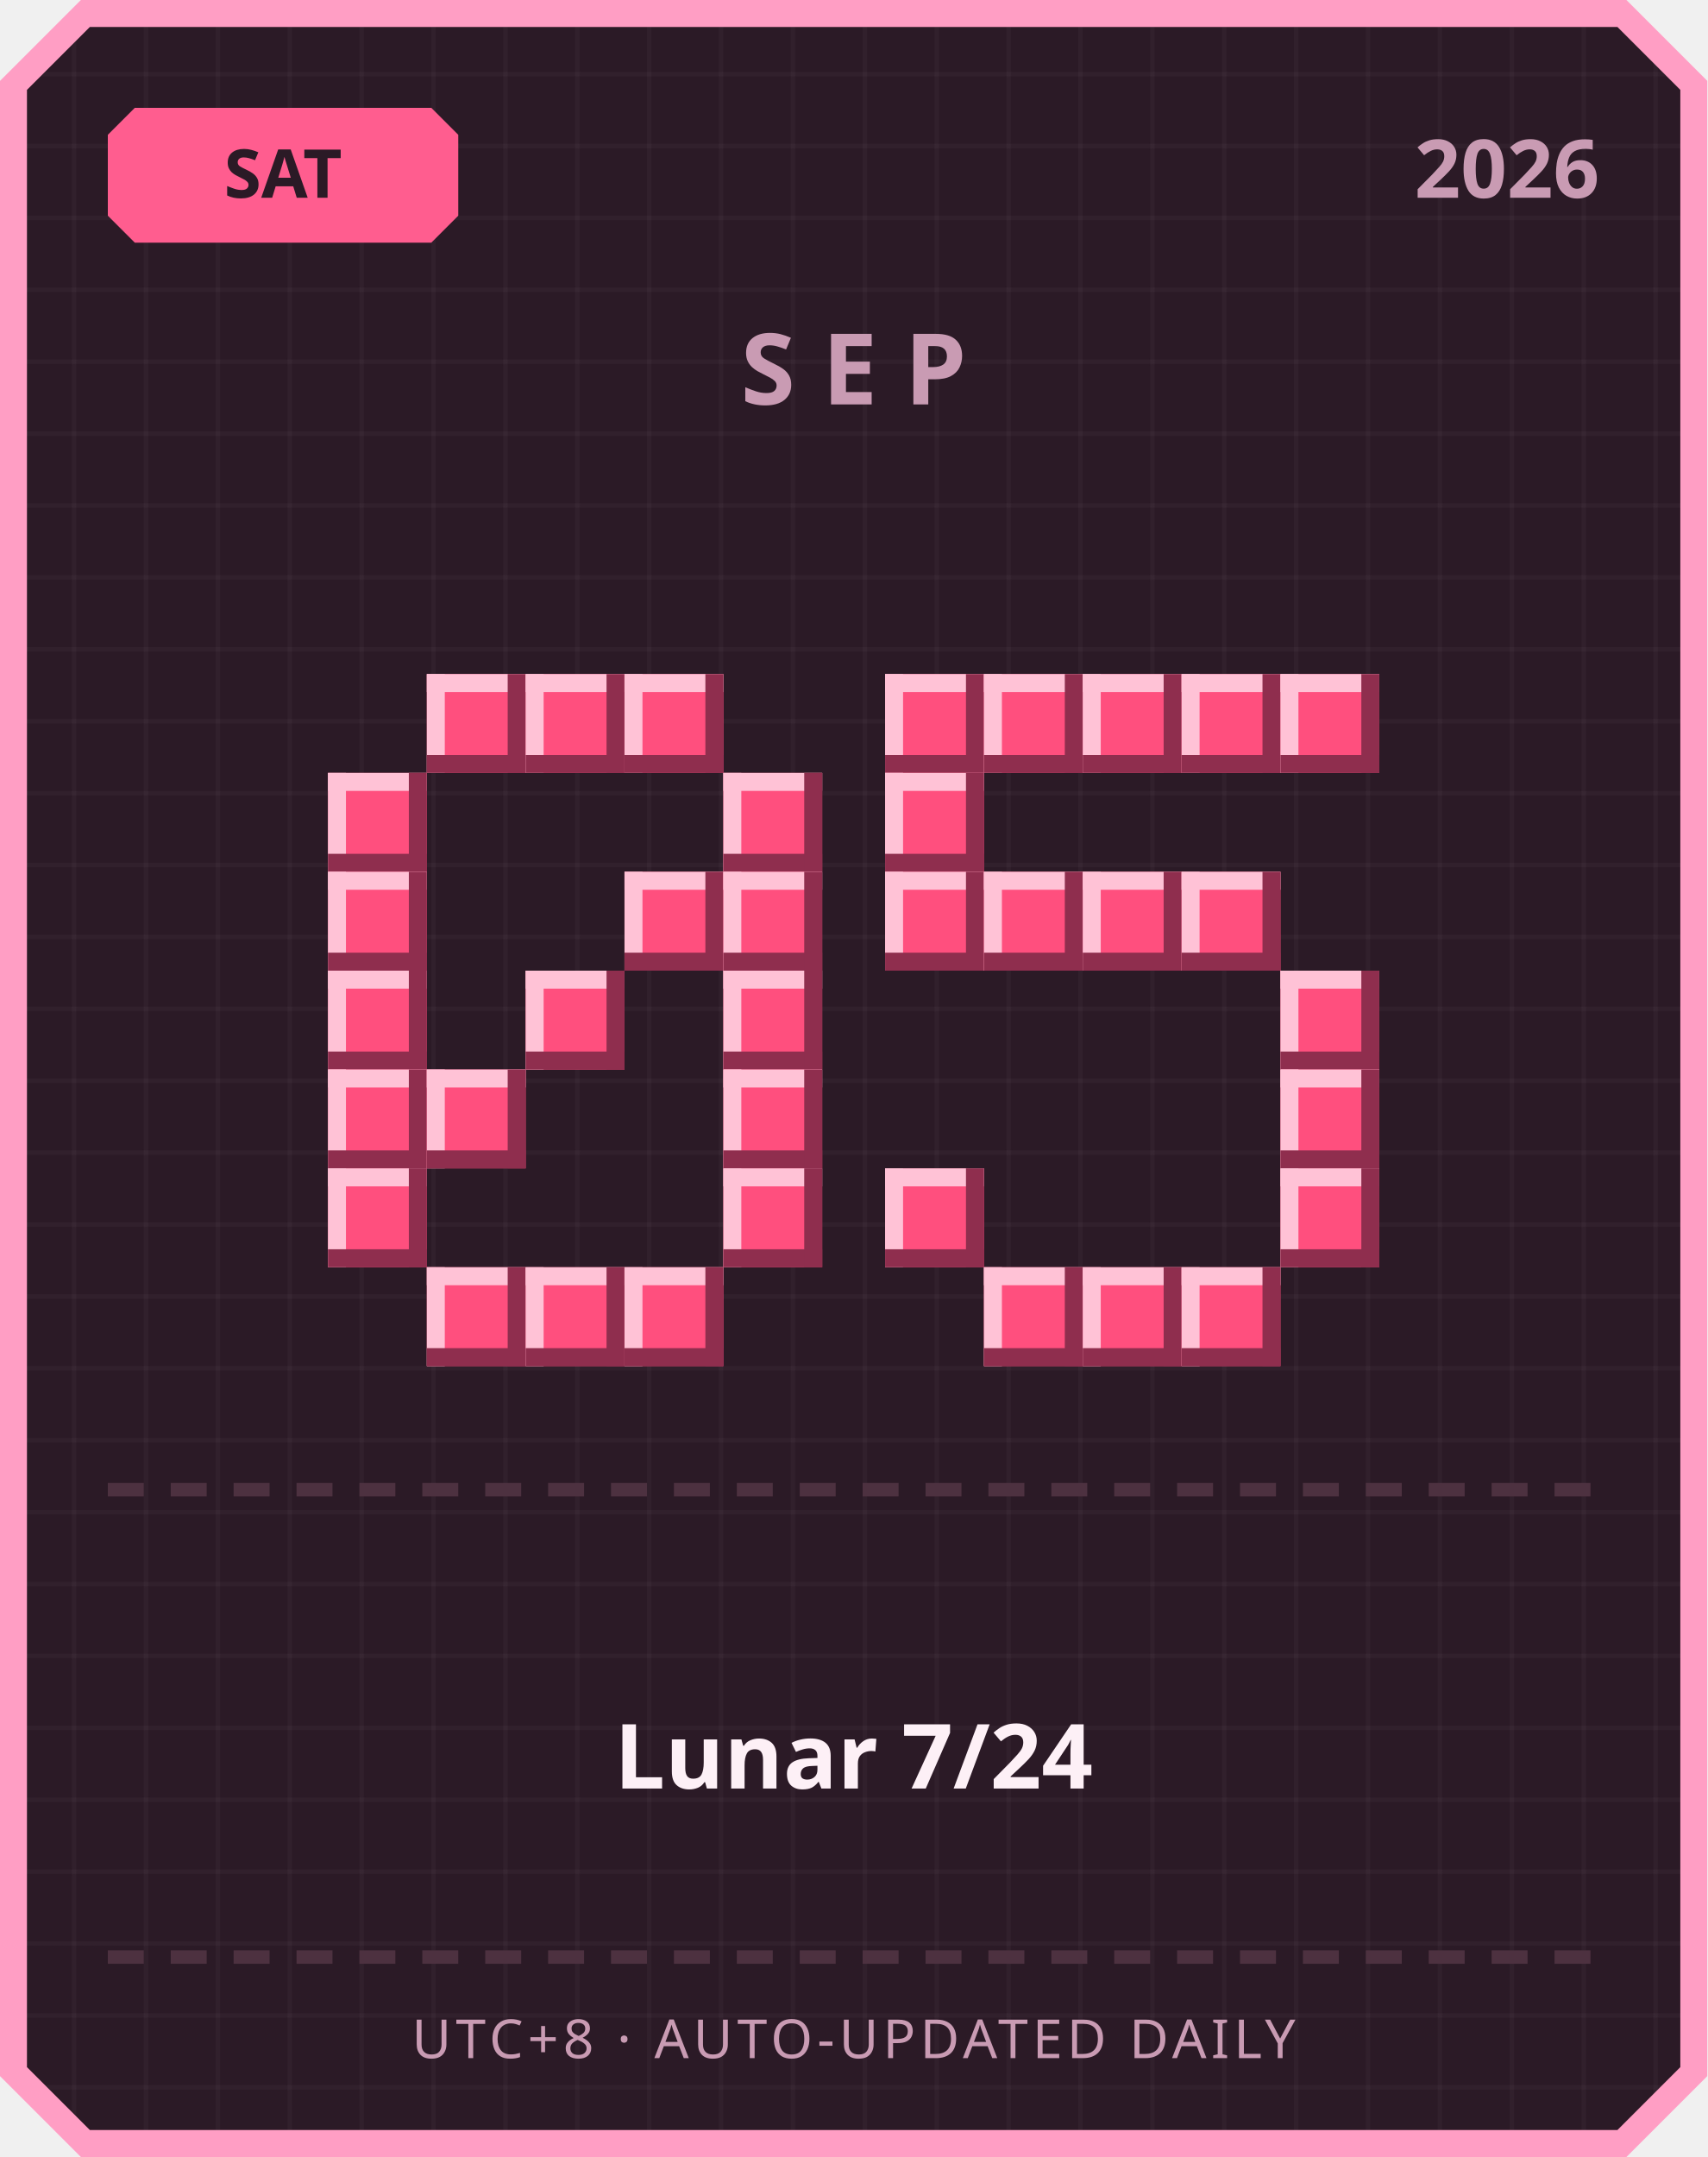
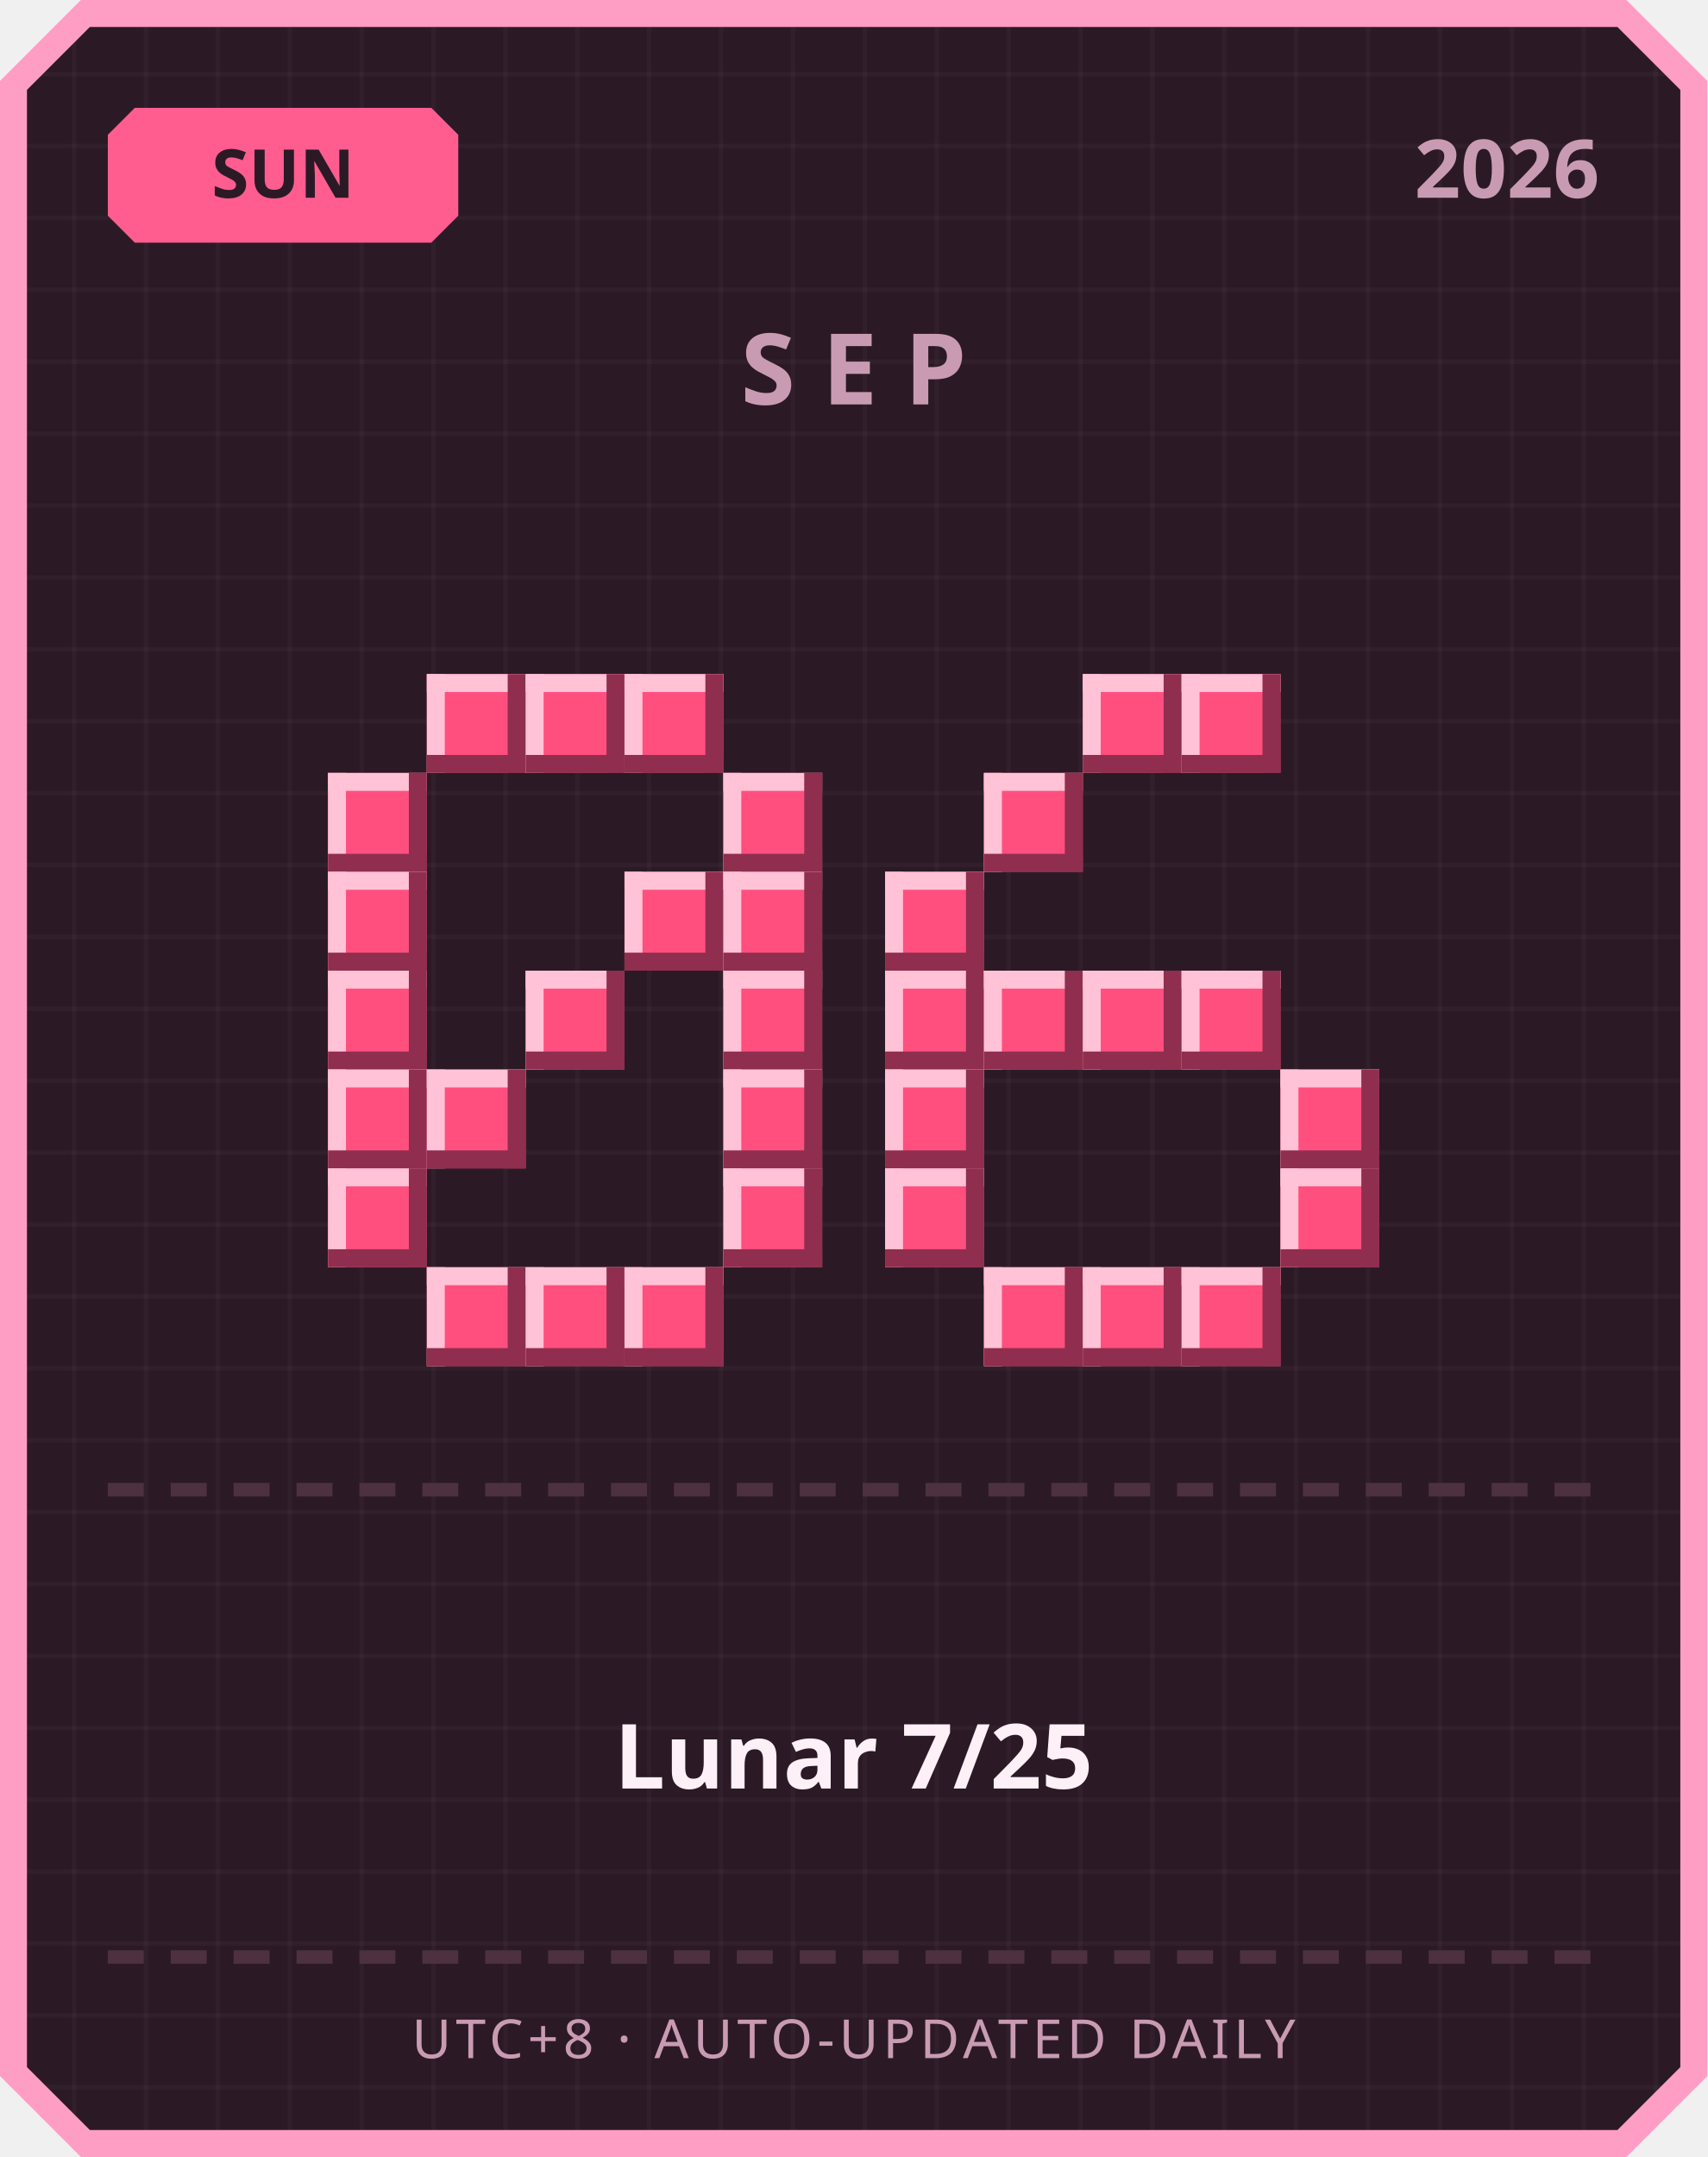
<svg xmlns="http://www.w3.org/2000/svg" width="380" height="480" viewBox="0 0 380 480">
  <defs>
    <pattern id="grid" width="16" height="16" patternUnits="userSpaceOnUse">
      <rect width="16" height="16" fill="#2b1a26" />
      <rect width="1" height="16" fill="#ffffff" opacity="0.03" />
      <rect width="16" height="1" fill="#ffffff" opacity="0.03" />
    </pattern>
  </defs>
  <path d="M 18,0 L 362,0 L 380,18 L 380,462 L 362,480 L 18,480 L 0,462 L 0,18 Z" fill="#ff9ec4" />
  <path d="M 20,6 L 360,6 L 374,20 L 374,460 L 360,474 L 20,474 L 6,460 L 6,20 Z" fill="url(#grid)" />
  <path d="M 30,24 L 96,24 L 102,30 L 102,48 L 96,54 L 30,54 L 24,48 L 24,30 Z" fill="#ff5d8f" />
-   <text x="63" y="44" text-anchor="middle" font-family="'Segoe UI', sans-serif" font-size="15" font-weight="700" fill="#2b1a26">SAT</text>
+   <text x="63" y="44" text-anchor="middle" font-family="'Segoe UI', sans-serif" font-size="15" font-weight="700" fill="#2b1a26">SUN</text>
  <text x="356" y="44" text-anchor="end" font-family="'Segoe UI', sans-serif" font-size="18" font-weight="700" fill="#c99bb3">2026</text>
  <text x="190" y="90" text-anchor="middle" font-family="'Segoe UI', sans-serif" font-size="22" font-weight="700" letter-spacing="6" fill="#c99bb3">SEP</text>
  <rect x="95" y="150" width="22" height="22" fill="#ff4f7e" />
  <rect x="95" y="150" width="22" height="4" fill="#ffc2d6" />
  <rect x="95" y="150" width="4" height="22" fill="#ffc2d6" />
  <rect x="95" y="168" width="22" height="4" fill="#8f2e4e" />
  <rect x="113" y="150" width="4" height="22" fill="#8f2e4e" />
  <rect x="117" y="150" width="22" height="22" fill="#ff4f7e" />
  <rect x="117" y="150" width="22" height="4" fill="#ffc2d6" />
  <rect x="117" y="150" width="4" height="22" fill="#ffc2d6" />
  <rect x="117" y="168" width="22" height="4" fill="#8f2e4e" />
  <rect x="135" y="150" width="4" height="22" fill="#8f2e4e" />
  <rect x="139" y="150" width="22" height="22" fill="#ff4f7e" />
  <rect x="139" y="150" width="22" height="4" fill="#ffc2d6" />
  <rect x="139" y="150" width="4" height="22" fill="#ffc2d6" />
  <rect x="139" y="168" width="22" height="4" fill="#8f2e4e" />
  <rect x="157" y="150" width="4" height="22" fill="#8f2e4e" />
  <rect x="73" y="172" width="22" height="22" fill="#ff4f7e" />
  <rect x="73" y="172" width="22" height="4" fill="#ffc2d6" />
  <rect x="73" y="172" width="4" height="22" fill="#ffc2d6" />
  <rect x="73" y="190" width="22" height="4" fill="#8f2e4e" />
  <rect x="91" y="172" width="4" height="22" fill="#8f2e4e" />
  <rect x="161" y="172" width="22" height="22" fill="#ff4f7e" />
  <rect x="161" y="172" width="22" height="4" fill="#ffc2d6" />
  <rect x="161" y="172" width="4" height="22" fill="#ffc2d6" />
  <rect x="161" y="190" width="22" height="4" fill="#8f2e4e" />
  <rect x="179" y="172" width="4" height="22" fill="#8f2e4e" />
  <rect x="73" y="194" width="22" height="22" fill="#ff4f7e" />
  <rect x="73" y="194" width="22" height="4" fill="#ffc2d6" />
  <rect x="73" y="194" width="4" height="22" fill="#ffc2d6" />
  <rect x="73" y="212" width="22" height="4" fill="#8f2e4e" />
  <rect x="91" y="194" width="4" height="22" fill="#8f2e4e" />
  <rect x="139" y="194" width="22" height="22" fill="#ff4f7e" />
  <rect x="139" y="194" width="22" height="4" fill="#ffc2d6" />
  <rect x="139" y="194" width="4" height="22" fill="#ffc2d6" />
  <rect x="139" y="212" width="22" height="4" fill="#8f2e4e" />
  <rect x="157" y="194" width="4" height="22" fill="#8f2e4e" />
  <rect x="161" y="194" width="22" height="22" fill="#ff4f7e" />
  <rect x="161" y="194" width="22" height="4" fill="#ffc2d6" />
  <rect x="161" y="194" width="4" height="22" fill="#ffc2d6" />
  <rect x="161" y="212" width="22" height="4" fill="#8f2e4e" />
  <rect x="179" y="194" width="4" height="22" fill="#8f2e4e" />
  <rect x="73" y="216" width="22" height="22" fill="#ff4f7e" />
  <rect x="73" y="216" width="22" height="4" fill="#ffc2d6" />
  <rect x="73" y="216" width="4" height="22" fill="#ffc2d6" />
  <rect x="73" y="234" width="22" height="4" fill="#8f2e4e" />
  <rect x="91" y="216" width="4" height="22" fill="#8f2e4e" />
  <rect x="117" y="216" width="22" height="22" fill="#ff4f7e" />
  <rect x="117" y="216" width="22" height="4" fill="#ffc2d6" />
  <rect x="117" y="216" width="4" height="22" fill="#ffc2d6" />
  <rect x="117" y="234" width="22" height="4" fill="#8f2e4e" />
  <rect x="135" y="216" width="4" height="22" fill="#8f2e4e" />
  <rect x="161" y="216" width="22" height="22" fill="#ff4f7e" />
  <rect x="161" y="216" width="22" height="4" fill="#ffc2d6" />
  <rect x="161" y="216" width="4" height="22" fill="#ffc2d6" />
  <rect x="161" y="234" width="22" height="4" fill="#8f2e4e" />
  <rect x="179" y="216" width="4" height="22" fill="#8f2e4e" />
  <rect x="73" y="238" width="22" height="22" fill="#ff4f7e" />
  <rect x="73" y="238" width="22" height="4" fill="#ffc2d6" />
  <rect x="73" y="238" width="4" height="22" fill="#ffc2d6" />
  <rect x="73" y="256" width="22" height="4" fill="#8f2e4e" />
  <rect x="91" y="238" width="4" height="22" fill="#8f2e4e" />
  <rect x="95" y="238" width="22" height="22" fill="#ff4f7e" />
  <rect x="95" y="238" width="22" height="4" fill="#ffc2d6" />
  <rect x="95" y="238" width="4" height="22" fill="#ffc2d6" />
  <rect x="95" y="256" width="22" height="4" fill="#8f2e4e" />
  <rect x="113" y="238" width="4" height="22" fill="#8f2e4e" />
  <rect x="161" y="238" width="22" height="22" fill="#ff4f7e" />
  <rect x="161" y="238" width="22" height="4" fill="#ffc2d6" />
  <rect x="161" y="238" width="4" height="22" fill="#ffc2d6" />
  <rect x="161" y="256" width="22" height="4" fill="#8f2e4e" />
  <rect x="179" y="238" width="4" height="22" fill="#8f2e4e" />
  <rect x="73" y="260" width="22" height="22" fill="#ff4f7e" />
  <rect x="73" y="260" width="22" height="4" fill="#ffc2d6" />
  <rect x="73" y="260" width="4" height="22" fill="#ffc2d6" />
  <rect x="73" y="278" width="22" height="4" fill="#8f2e4e" />
  <rect x="91" y="260" width="4" height="22" fill="#8f2e4e" />
  <rect x="161" y="260" width="22" height="22" fill="#ff4f7e" />
  <rect x="161" y="260" width="22" height="4" fill="#ffc2d6" />
  <rect x="161" y="260" width="4" height="22" fill="#ffc2d6" />
  <rect x="161" y="278" width="22" height="4" fill="#8f2e4e" />
  <rect x="179" y="260" width="4" height="22" fill="#8f2e4e" />
  <rect x="95" y="282" width="22" height="22" fill="#ff4f7e" />
  <rect x="95" y="282" width="22" height="4" fill="#ffc2d6" />
  <rect x="95" y="282" width="4" height="22" fill="#ffc2d6" />
  <rect x="95" y="300" width="22" height="4" fill="#8f2e4e" />
  <rect x="113" y="282" width="4" height="22" fill="#8f2e4e" />
  <rect x="117" y="282" width="22" height="22" fill="#ff4f7e" />
  <rect x="117" y="282" width="22" height="4" fill="#ffc2d6" />
  <rect x="117" y="282" width="4" height="22" fill="#ffc2d6" />
  <rect x="117" y="300" width="22" height="4" fill="#8f2e4e" />
  <rect x="135" y="282" width="4" height="22" fill="#8f2e4e" />
  <rect x="139" y="282" width="22" height="22" fill="#ff4f7e" />
  <rect x="139" y="282" width="22" height="4" fill="#ffc2d6" />
  <rect x="139" y="282" width="4" height="22" fill="#ffc2d6" />
  <rect x="139" y="300" width="22" height="4" fill="#8f2e4e" />
  <rect x="157" y="282" width="4" height="22" fill="#8f2e4e" />
-   <rect x="197" y="150" width="22" height="22" fill="#ff4f7e" />
-   <rect x="197" y="150" width="22" height="4" fill="#ffc2d6" />
-   <rect x="197" y="150" width="4" height="22" fill="#ffc2d6" />
-   <rect x="197" y="168" width="22" height="4" fill="#8f2e4e" />
-   <rect x="215" y="150" width="4" height="22" fill="#8f2e4e" />
-   <rect x="219" y="150" width="22" height="22" fill="#ff4f7e" />
-   <rect x="219" y="150" width="22" height="4" fill="#ffc2d6" />
-   <rect x="219" y="150" width="4" height="22" fill="#ffc2d6" />
-   <rect x="219" y="168" width="22" height="4" fill="#8f2e4e" />
-   <rect x="237" y="150" width="4" height="22" fill="#8f2e4e" />
  <rect x="241" y="150" width="22" height="22" fill="#ff4f7e" />
  <rect x="241" y="150" width="22" height="4" fill="#ffc2d6" />
  <rect x="241" y="150" width="4" height="22" fill="#ffc2d6" />
  <rect x="241" y="168" width="22" height="4" fill="#8f2e4e" />
  <rect x="259" y="150" width="4" height="22" fill="#8f2e4e" />
  <rect x="263" y="150" width="22" height="22" fill="#ff4f7e" />
  <rect x="263" y="150" width="22" height="4" fill="#ffc2d6" />
  <rect x="263" y="150" width="4" height="22" fill="#ffc2d6" />
  <rect x="263" y="168" width="22" height="4" fill="#8f2e4e" />
  <rect x="281" y="150" width="4" height="22" fill="#8f2e4e" />
-   <rect x="285" y="150" width="22" height="22" fill="#ff4f7e" />
-   <rect x="285" y="150" width="22" height="4" fill="#ffc2d6" />
-   <rect x="285" y="150" width="4" height="22" fill="#ffc2d6" />
-   <rect x="285" y="168" width="22" height="4" fill="#8f2e4e" />
-   <rect x="303" y="150" width="4" height="22" fill="#8f2e4e" />
-   <rect x="197" y="172" width="22" height="22" fill="#ff4f7e" />
-   <rect x="197" y="172" width="22" height="4" fill="#ffc2d6" />
-   <rect x="197" y="172" width="4" height="22" fill="#ffc2d6" />
-   <rect x="197" y="190" width="22" height="4" fill="#8f2e4e" />
-   <rect x="215" y="172" width="4" height="22" fill="#8f2e4e" />
+   <rect x="219" y="172" width="22" height="22" fill="#ff4f7e" />
+   <rect x="219" y="172" width="22" height="4" fill="#ffc2d6" />
+   <rect x="219" y="172" width="4" height="22" fill="#ffc2d6" />
+   <rect x="219" y="190" width="22" height="4" fill="#8f2e4e" />
+   <rect x="237" y="172" width="4" height="22" fill="#8f2e4e" />
  <rect x="197" y="194" width="22" height="22" fill="#ff4f7e" />
  <rect x="197" y="194" width="22" height="4" fill="#ffc2d6" />
  <rect x="197" y="194" width="4" height="22" fill="#ffc2d6" />
  <rect x="197" y="212" width="22" height="4" fill="#8f2e4e" />
  <rect x="215" y="194" width="4" height="22" fill="#8f2e4e" />
-   <rect x="219" y="194" width="22" height="22" fill="#ff4f7e" />
-   <rect x="219" y="194" width="22" height="4" fill="#ffc2d6" />
-   <rect x="219" y="194" width="4" height="22" fill="#ffc2d6" />
-   <rect x="219" y="212" width="22" height="4" fill="#8f2e4e" />
-   <rect x="237" y="194" width="4" height="22" fill="#8f2e4e" />
-   <rect x="241" y="194" width="22" height="22" fill="#ff4f7e" />
-   <rect x="241" y="194" width="22" height="4" fill="#ffc2d6" />
-   <rect x="241" y="194" width="4" height="22" fill="#ffc2d6" />
-   <rect x="241" y="212" width="22" height="4" fill="#8f2e4e" />
-   <rect x="259" y="194" width="4" height="22" fill="#8f2e4e" />
-   <rect x="263" y="194" width="22" height="22" fill="#ff4f7e" />
-   <rect x="263" y="194" width="22" height="4" fill="#ffc2d6" />
-   <rect x="263" y="194" width="4" height="22" fill="#ffc2d6" />
-   <rect x="263" y="212" width="22" height="4" fill="#8f2e4e" />
-   <rect x="281" y="194" width="4" height="22" fill="#8f2e4e" />
-   <rect x="285" y="216" width="22" height="22" fill="#ff4f7e" />
-   <rect x="285" y="216" width="22" height="4" fill="#ffc2d6" />
-   <rect x="285" y="216" width="4" height="22" fill="#ffc2d6" />
-   <rect x="285" y="234" width="22" height="4" fill="#8f2e4e" />
-   <rect x="303" y="216" width="4" height="22" fill="#8f2e4e" />
+   <rect x="197" y="216" width="22" height="22" fill="#ff4f7e" />
+   <rect x="197" y="216" width="22" height="4" fill="#ffc2d6" />
+   <rect x="197" y="216" width="4" height="22" fill="#ffc2d6" />
+   <rect x="197" y="234" width="22" height="4" fill="#8f2e4e" />
+   <rect x="215" y="216" width="4" height="22" fill="#8f2e4e" />
+   <rect x="219" y="216" width="22" height="22" fill="#ff4f7e" />
+   <rect x="219" y="216" width="22" height="4" fill="#ffc2d6" />
+   <rect x="219" y="216" width="4" height="22" fill="#ffc2d6" />
+   <rect x="219" y="234" width="22" height="4" fill="#8f2e4e" />
+   <rect x="237" y="216" width="4" height="22" fill="#8f2e4e" />
+   <rect x="241" y="216" width="22" height="22" fill="#ff4f7e" />
+   <rect x="241" y="216" width="22" height="4" fill="#ffc2d6" />
+   <rect x="241" y="216" width="4" height="22" fill="#ffc2d6" />
+   <rect x="241" y="234" width="22" height="4" fill="#8f2e4e" />
+   <rect x="259" y="216" width="4" height="22" fill="#8f2e4e" />
+   <rect x="263" y="216" width="22" height="22" fill="#ff4f7e" />
+   <rect x="263" y="216" width="22" height="4" fill="#ffc2d6" />
+   <rect x="263" y="216" width="4" height="22" fill="#ffc2d6" />
+   <rect x="263" y="234" width="22" height="4" fill="#8f2e4e" />
+   <rect x="281" y="216" width="4" height="22" fill="#8f2e4e" />
+   <rect x="197" y="238" width="22" height="22" fill="#ff4f7e" />
+   <rect x="197" y="238" width="22" height="4" fill="#ffc2d6" />
+   <rect x="197" y="238" width="4" height="22" fill="#ffc2d6" />
+   <rect x="197" y="256" width="22" height="4" fill="#8f2e4e" />
+   <rect x="215" y="238" width="4" height="22" fill="#8f2e4e" />
  <rect x="285" y="238" width="22" height="22" fill="#ff4f7e" />
  <rect x="285" y="238" width="22" height="4" fill="#ffc2d6" />
  <rect x="285" y="238" width="4" height="22" fill="#ffc2d6" />
  <rect x="285" y="256" width="22" height="4" fill="#8f2e4e" />
  <rect x="303" y="238" width="4" height="22" fill="#8f2e4e" />
  <rect x="197" y="260" width="22" height="22" fill="#ff4f7e" />
  <rect x="197" y="260" width="22" height="4" fill="#ffc2d6" />
  <rect x="197" y="260" width="4" height="22" fill="#ffc2d6" />
  <rect x="197" y="278" width="22" height="4" fill="#8f2e4e" />
  <rect x="215" y="260" width="4" height="22" fill="#8f2e4e" />
  <rect x="285" y="260" width="22" height="22" fill="#ff4f7e" />
  <rect x="285" y="260" width="22" height="4" fill="#ffc2d6" />
  <rect x="285" y="260" width="4" height="22" fill="#ffc2d6" />
  <rect x="285" y="278" width="22" height="4" fill="#8f2e4e" />
  <rect x="303" y="260" width="4" height="22" fill="#8f2e4e" />
  <rect x="219" y="282" width="22" height="22" fill="#ff4f7e" />
  <rect x="219" y="282" width="22" height="4" fill="#ffc2d6" />
  <rect x="219" y="282" width="4" height="22" fill="#ffc2d6" />
  <rect x="219" y="300" width="22" height="4" fill="#8f2e4e" />
  <rect x="237" y="282" width="4" height="22" fill="#8f2e4e" />
  <rect x="241" y="282" width="22" height="22" fill="#ff4f7e" />
  <rect x="241" y="282" width="22" height="4" fill="#ffc2d6" />
  <rect x="241" y="282" width="4" height="22" fill="#ffc2d6" />
  <rect x="241" y="300" width="22" height="4" fill="#8f2e4e" />
  <rect x="259" y="282" width="4" height="22" fill="#8f2e4e" />
  <rect x="263" y="282" width="22" height="22" fill="#ff4f7e" />
  <rect x="263" y="282" width="22" height="4" fill="#ffc2d6" />
  <rect x="263" y="282" width="4" height="22" fill="#ffc2d6" />
  <rect x="263" y="300" width="22" height="4" fill="#8f2e4e" />
  <rect x="281" y="282" width="4" height="22" fill="#8f2e4e" />
  <rect x="24" y="330" width="8" height="3" fill="#4d3140" />
  <rect x="38" y="330" width="8" height="3" fill="#4d3140" />
  <rect x="52" y="330" width="8" height="3" fill="#4d3140" />
  <rect x="66" y="330" width="8" height="3" fill="#4d3140" />
  <rect x="80" y="330" width="8" height="3" fill="#4d3140" />
  <rect x="94" y="330" width="8" height="3" fill="#4d3140" />
  <rect x="108" y="330" width="8" height="3" fill="#4d3140" />
  <rect x="122" y="330" width="8" height="3" fill="#4d3140" />
  <rect x="136" y="330" width="8" height="3" fill="#4d3140" />
  <rect x="150" y="330" width="8" height="3" fill="#4d3140" />
  <rect x="164" y="330" width="8" height="3" fill="#4d3140" />
  <rect x="178" y="330" width="8" height="3" fill="#4d3140" />
  <rect x="192" y="330" width="8" height="3" fill="#4d3140" />
  <rect x="206" y="330" width="8" height="3" fill="#4d3140" />
  <rect x="220" y="330" width="8" height="3" fill="#4d3140" />
  <rect x="234" y="330" width="8" height="3" fill="#4d3140" />
  <rect x="248" y="330" width="8" height="3" fill="#4d3140" />
  <rect x="262" y="330" width="8" height="3" fill="#4d3140" />
  <rect x="276" y="330" width="8" height="3" fill="#4d3140" />
  <rect x="290" y="330" width="8" height="3" fill="#4d3140" />
  <rect x="304" y="330" width="8" height="3" fill="#4d3140" />
  <rect x="318" y="330" width="8" height="3" fill="#4d3140" />
  <rect x="332" y="330" width="8" height="3" fill="#4d3140" />
  <rect x="346" y="330" width="8" height="3" fill="#4d3140" />
-   <text x="190" y="398" text-anchor="middle" font-family="'Segoe UI', 'Microsoft JhengHei', sans-serif" font-size="20" font-weight="700" fill="#fdf0f6">Lunar 7/24</text>
+   <text x="190" y="398" text-anchor="middle" font-family="'Segoe UI', 'Microsoft JhengHei', sans-serif" font-size="20" font-weight="700" fill="#fdf0f6">Lunar 7/25</text>
  <rect x="24" y="434" width="8" height="3" fill="#4d3140" />
  <rect x="38" y="434" width="8" height="3" fill="#4d3140" />
  <rect x="52" y="434" width="8" height="3" fill="#4d3140" />
  <rect x="66" y="434" width="8" height="3" fill="#4d3140" />
  <rect x="80" y="434" width="8" height="3" fill="#4d3140" />
  <rect x="94" y="434" width="8" height="3" fill="#4d3140" />
  <rect x="108" y="434" width="8" height="3" fill="#4d3140" />
  <rect x="122" y="434" width="8" height="3" fill="#4d3140" />
  <rect x="136" y="434" width="8" height="3" fill="#4d3140" />
  <rect x="150" y="434" width="8" height="3" fill="#4d3140" />
  <rect x="164" y="434" width="8" height="3" fill="#4d3140" />
  <rect x="178" y="434" width="8" height="3" fill="#4d3140" />
  <rect x="192" y="434" width="8" height="3" fill="#4d3140" />
  <rect x="206" y="434" width="8" height="3" fill="#4d3140" />
  <rect x="220" y="434" width="8" height="3" fill="#4d3140" />
  <rect x="234" y="434" width="8" height="3" fill="#4d3140" />
  <rect x="248" y="434" width="8" height="3" fill="#4d3140" />
  <rect x="262" y="434" width="8" height="3" fill="#4d3140" />
  <rect x="276" y="434" width="8" height="3" fill="#4d3140" />
  <rect x="290" y="434" width="8" height="3" fill="#4d3140" />
  <rect x="304" y="434" width="8" height="3" fill="#4d3140" />
  <rect x="318" y="434" width="8" height="3" fill="#4d3140" />
  <rect x="332" y="434" width="8" height="3" fill="#4d3140" />
  <rect x="346" y="434" width="8" height="3" fill="#4d3140" />
  <text x="190" y="458" text-anchor="middle" font-family="'Segoe UI', sans-serif" font-size="12" letter-spacing="1" fill="#c99bb3">UTC+8 · AUTO-UPDATED DAILY</text>
</svg>
